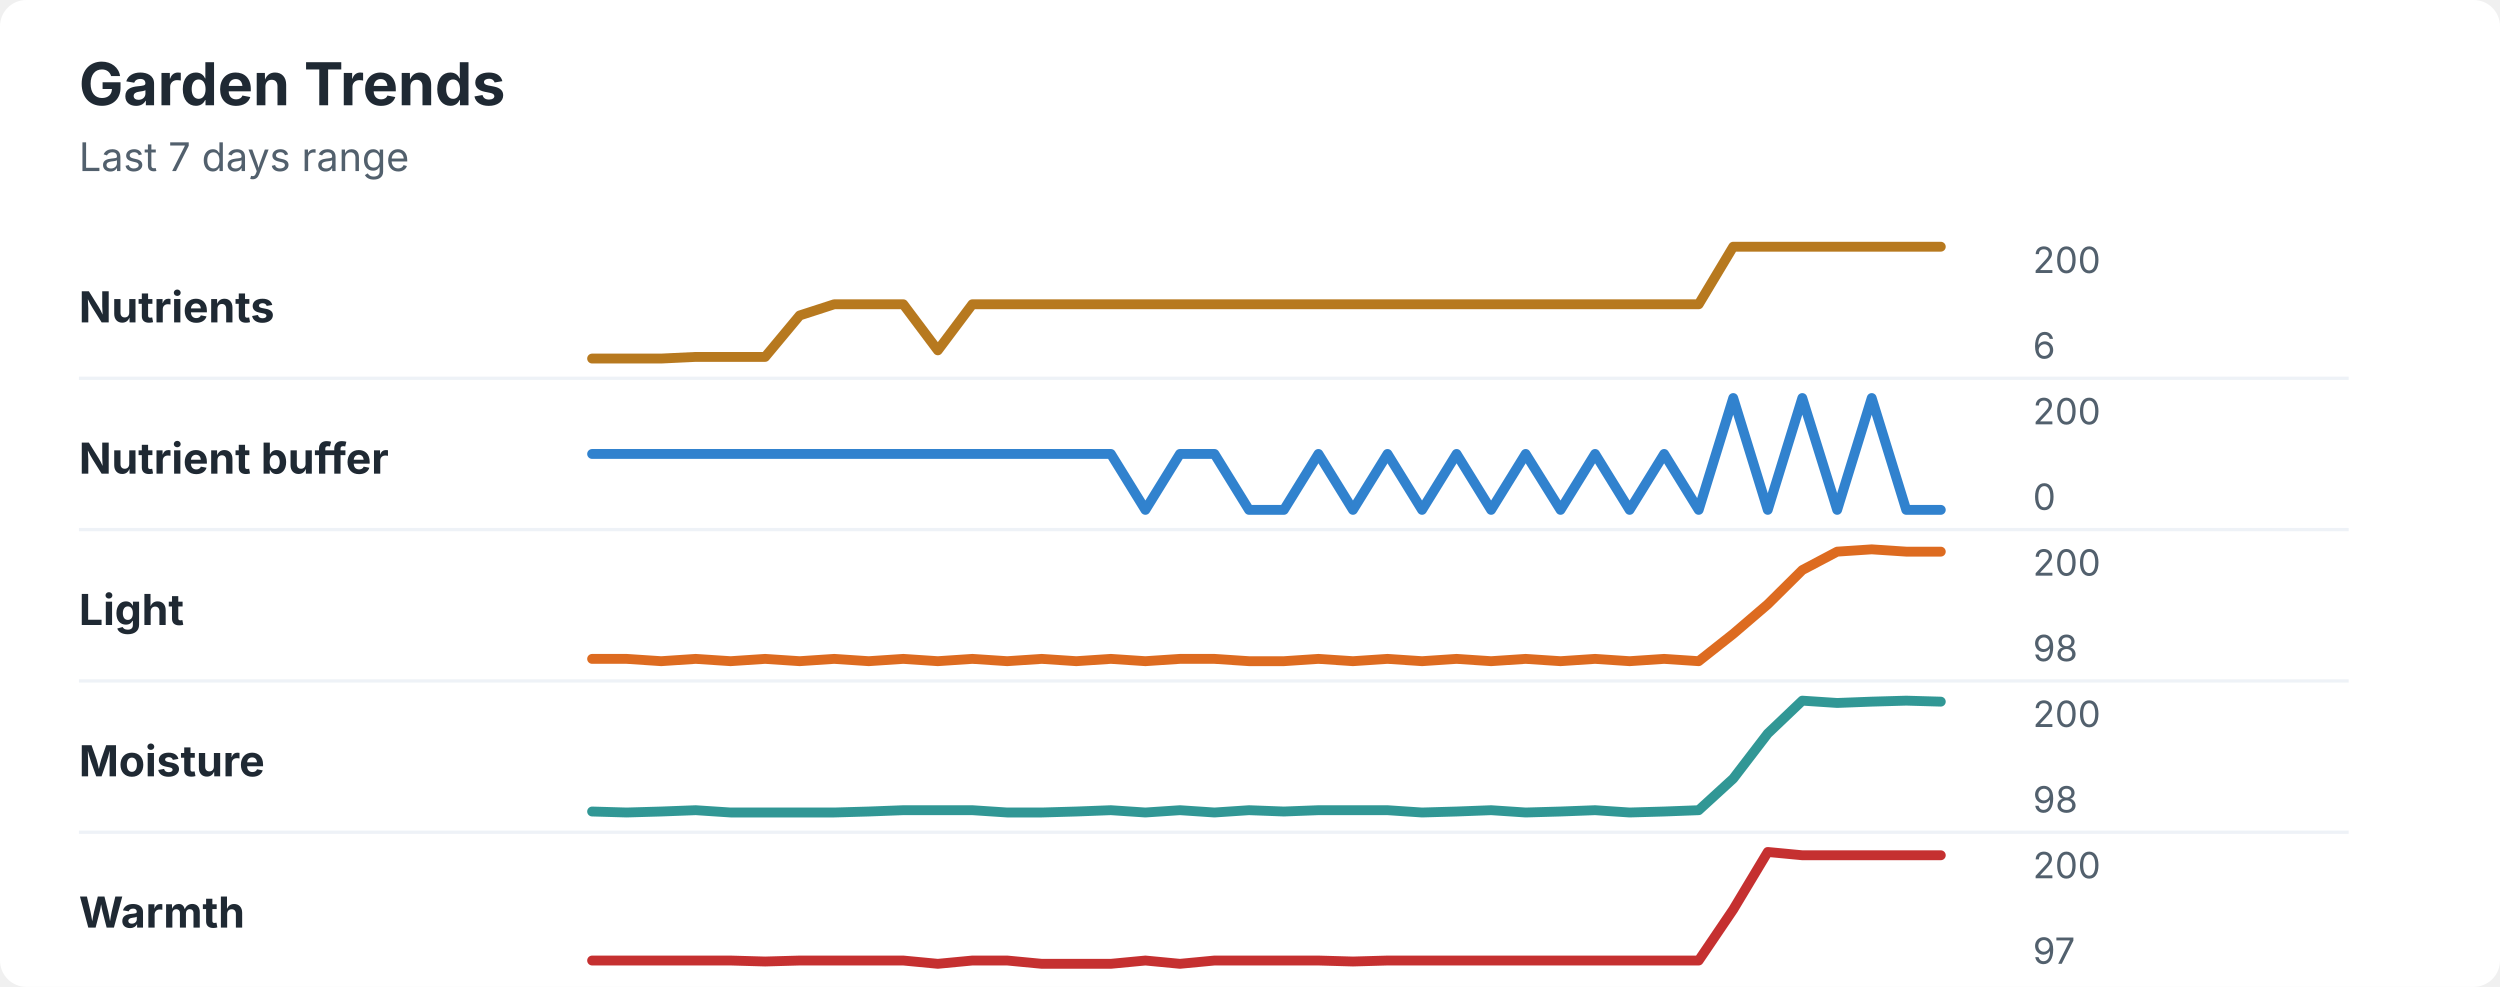
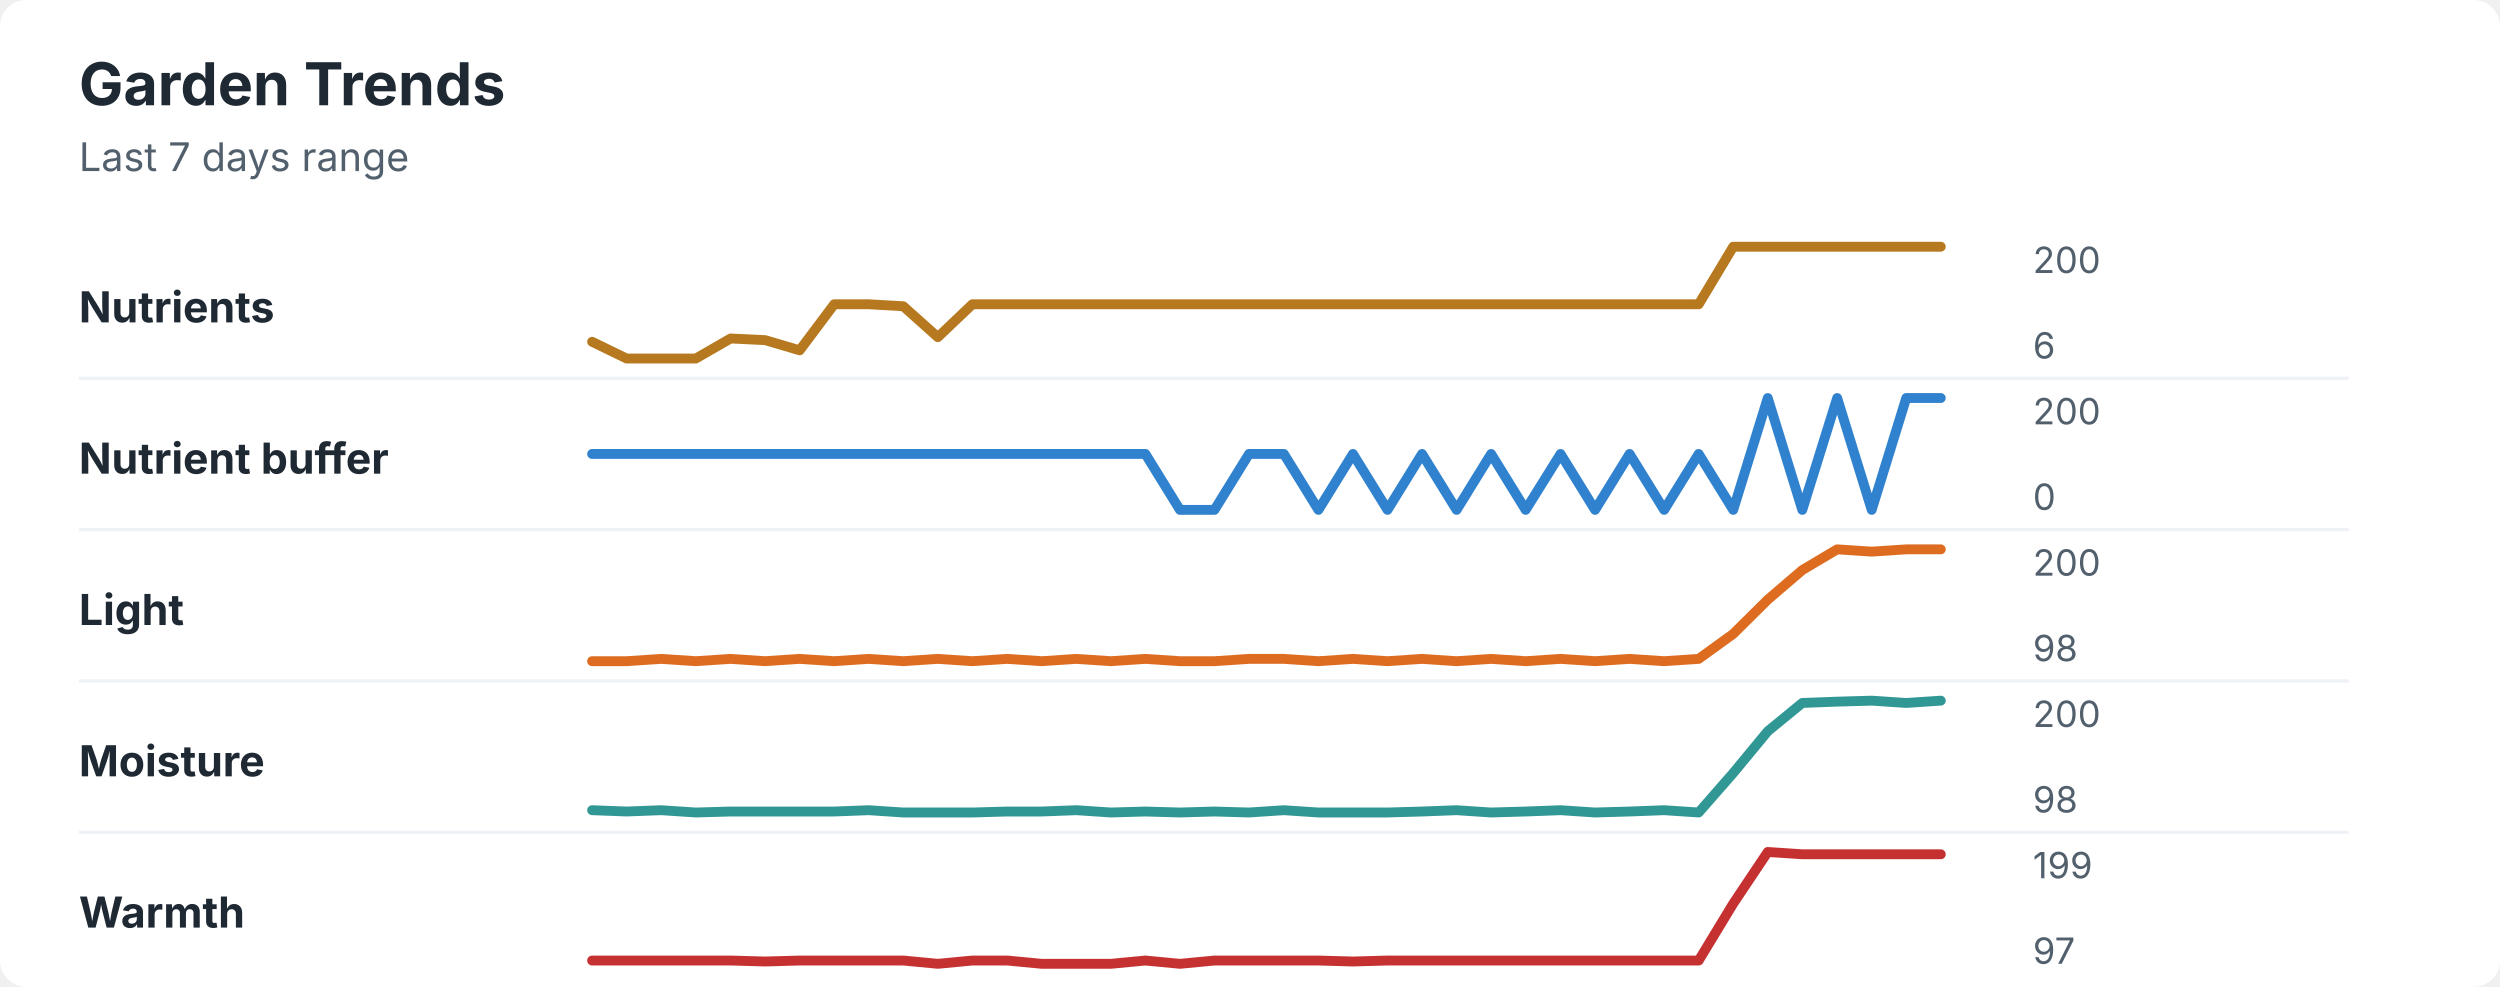
<svg xmlns="http://www.w3.org/2000/svg" width="760" height="300" viewBox="0 0 760 300" role="img" aria-labelledby="title desc">
  <rect width="760" height="300" rx="8" fill="#ffffff" />
  <style>
    text { font-family: -apple-system, BlinkMacSystemFont, "Segoe UI", sans-serif; }
    .title { font-size: 18px; font-weight: 700; fill: #1f2933; }
    .subtitle { font-size: 12px; fill: #52606d; }
    .label { font-size: 13px; font-weight: 650; fill: #1f2933; }
    .axis-value { font-size: 11px; fill: #52606d; }
    .separator { stroke: #eef2f7; stroke-width: 1; }
  </style>
  <text x="24" y="32" class="title">Garden Trends</text>
  <text x="24" y="52" class="subtitle">Last 7 days range</text>
  <text x="24" y="98" class="label">Nutrients</text>
-   <polyline points="180.0,109.0 190.5,109.0 201.0,109.0 211.5,108.5 222.1,108.5 232.6,108.5 243.1,95.9 253.6,92.5 264.1,92.5 274.6,92.5 285.1,106.5 295.6,92.5 306.2,92.5 316.7,92.5 327.2,92.5 337.7,92.5 348.2,92.5 358.7,92.5 369.2,92.5 379.7,92.5 390.3,92.5 400.8,92.5 411.3,92.5 421.8,92.5 432.3,92.5 442.8,92.5 453.3,92.5 463.8,92.5 474.4,92.5 484.9,92.5 495.4,92.5 505.9,92.5 516.4,92.5 526.9,75.0 537.4,75.0 547.9,75.0 558.5,75.0 569.0,75.0 579.5,75.0 590.0,75.0 " fill="none" stroke="#b7791f" stroke-width="3" stroke-linecap="round" stroke-linejoin="round" />
+   <polyline points="180.0,103.9 190.5,109.0 201.0,109.0 211.5,109.0 222.1,102.9 232.6,103.4 243.1,106.5 253.6,92.5 264.1,92.5 274.6,93.1 285.1,102.5 295.6,92.5 306.2,92.5 316.7,92.5 327.2,92.5 337.7,92.5 348.2,92.5 358.7,92.5 369.2,92.5 379.7,92.5 390.3,92.5 400.8,92.5 411.3,92.5 421.8,92.5 432.3,92.5 442.8,92.5 453.3,92.5 463.8,92.5 474.4,92.5 484.9,92.5 495.4,92.5 505.9,92.5 516.4,92.5 526.9,75.0 537.4,75.0 547.9,75.0 558.5,75.0 569.0,75.0 579.5,75.0 590.0,75.0 " fill="none" stroke="#b7791f" stroke-width="3" stroke-linecap="round" stroke-linejoin="round" />
  <text x="618" y="83" class="axis-value">200</text>
  <text x="618" y="109" class="axis-value">6</text>
  <line x1="24" y1="115.0" x2="714" y2="115.0" class="separator" />
  <text x="24" y="144" class="label">Nutrient buffer</text>
-   <polyline points="180.0,138.0 190.5,138.0 201.0,138.0 211.5,138.0 222.1,138.0 232.6,138.0 243.1,138.0 253.6,138.0 264.1,138.0 274.6,138.0 285.1,138.0 295.6,138.0 306.2,138.0 316.7,138.0 327.2,138.0 337.7,138.0 348.2,155.0 358.7,138.0 369.2,138.0 379.7,155.0 390.3,155.0 400.8,138.0 411.3,155.0 421.8,138.0 432.3,155.0 442.8,138.0 453.3,155.0 463.8,138.0 474.4,155.0 484.9,138.0 495.4,155.0 505.9,138.0 516.4,155.0 526.9,121.0 537.4,155.0 547.9,121.0 558.5,155.0 569.0,121.0 579.5,155.0 590.0,155.0 " fill="none" stroke="#3182ce" stroke-width="3" stroke-linecap="round" stroke-linejoin="round" />
+   <polyline points="180.0,138.0 190.5,138.0 201.0,138.0 211.5,138.0 222.1,138.0 232.6,138.0 243.1,138.0 253.6,138.0 264.1,138.0 274.6,138.0 285.1,138.0 295.6,138.0 306.2,138.0 316.7,138.0 327.2,138.0 337.7,138.0 348.2,138.0 358.7,155.0 369.2,155.0 379.7,138.0 390.3,138.0 400.8,155.0 411.3,138.0 421.8,155.0 432.3,138.0 442.8,155.0 453.3,138.0 463.8,155.0 474.4,138.0 484.9,155.0 495.4,138.0 505.9,155.0 516.4,138.0 526.9,155.0 537.4,121.0 547.9,155.0 558.5,121.0 569.0,155.0 579.5,121.0 590.0,121.0 " fill="none" stroke="#3182ce" stroke-width="3" stroke-linecap="round" stroke-linejoin="round" />
  <text x="618" y="129" class="axis-value">200</text>
  <text x="618" y="155" class="axis-value">0</text>
  <line x1="24" y1="161.0" x2="714" y2="161.0" class="separator" />
  <text x="24" y="190" class="label">Light</text>
-   <polyline points="180.0,200.3 190.5,200.3 201.0,201.0 211.5,200.3 222.1,201.0 232.6,200.3 243.1,201.0 253.6,200.3 264.1,201.0 274.6,200.3 285.1,201.0 295.6,200.3 306.2,201.0 316.7,200.3 327.2,201.0 337.7,200.3 348.2,201.0 358.7,200.3 369.2,200.3 379.7,201.0 390.3,201.0 400.8,200.3 411.3,201.0 421.8,200.3 432.3,201.0 442.8,200.3 453.3,201.0 463.8,200.3 474.4,201.0 484.9,200.3 495.4,201.0 505.9,200.3 516.4,201.0 526.9,192.7 537.4,183.7 547.9,173.3 558.5,167.7 569.0,167.0 579.5,167.7 590.0,167.7 " fill="none" stroke="#dd6b20" stroke-width="3" stroke-linecap="round" stroke-linejoin="round" />
+   <polyline points="180.0,201.0 190.5,201.0 201.0,200.3 211.5,201.0 222.1,200.3 232.6,201.0 243.1,200.3 253.6,201.0 264.1,200.3 274.6,201.0 285.1,200.3 295.6,201.0 306.2,200.3 316.7,201.0 327.2,200.3 337.7,201.0 348.2,200.3 358.7,201.0 369.2,201.0 379.7,200.3 390.3,200.3 400.8,201.0 411.3,200.3 421.8,201.0 432.3,200.3 442.8,201.0 453.3,200.3 463.8,201.0 474.4,200.3 484.9,201.0 495.4,200.3 505.9,201.0 516.4,200.3 526.9,192.7 537.4,182.3 547.9,173.3 558.5,167.0 569.0,167.7 579.5,167.0 590.0,167.0 " fill="none" stroke="#dd6b20" stroke-width="3" stroke-linecap="round" stroke-linejoin="round" />
  <text x="618" y="175" class="axis-value">200</text>
  <text x="618" y="201" class="axis-value">98</text>
  <line x1="24" y1="207.0" x2="714" y2="207.0" class="separator" />
  <text x="24" y="236" class="label">Moisture</text>
-   <polyline points="180.0,246.7 190.5,247.0 201.0,246.7 211.5,246.3 222.1,247.0 232.6,247.0 243.1,247.0 253.6,247.0 264.1,246.7 274.6,246.3 285.1,246.3 295.6,246.3 306.2,247.0 316.7,247.0 327.2,246.7 337.7,246.3 348.2,247.0 358.7,246.3 369.2,247.0 379.7,246.3 390.3,246.7 400.8,246.3 411.3,246.3 421.8,246.3 432.3,247.0 442.8,246.7 453.3,246.3 463.8,247.0 474.4,246.7 484.9,246.3 495.4,247.0 505.9,246.7 516.4,246.3 526.9,236.7 537.4,223.0 547.9,213.0 558.5,213.7 569.0,213.3 579.5,213.0 590.0,213.3 " fill="none" stroke="#319795" stroke-width="3" stroke-linecap="round" stroke-linejoin="round" />
+   <polyline points="180.0,246.3 190.5,246.7 201.0,246.3 211.5,247.0 222.1,246.7 232.6,246.7 243.1,246.7 253.6,246.7 264.1,246.3 274.6,247.0 285.1,247.0 295.6,247.0 306.2,246.7 316.7,246.7 327.2,246.3 337.7,247.0 348.2,246.7 358.7,247.0 369.2,246.7 379.7,247.0 390.3,246.3 400.8,247.0 411.3,247.0 421.8,247.0 432.3,246.7 442.8,246.3 453.3,247.0 463.8,246.7 474.4,246.3 484.9,247.0 495.4,246.7 505.9,246.3 516.4,247.0 526.9,235.0 537.4,222.3 547.9,213.7 558.5,213.3 569.0,213.0 579.5,213.7 590.0,213.0 " fill="none" stroke="#319795" stroke-width="3" stroke-linecap="round" stroke-linejoin="round" />
  <text x="618" y="221" class="axis-value">200</text>
  <text x="618" y="247" class="axis-value">98</text>
  <line x1="24" y1="253.0" x2="714" y2="253.0" class="separator" />
  <text x="24" y="282" class="label">Warmth</text>
-   <polyline points="180.0,292.0 190.5,292.0 201.0,292.0 211.5,292.0 222.1,292.0 232.6,292.3 243.1,292.0 253.6,292.0 264.1,292.0 274.6,292.0 285.1,293.0 295.6,292.0 306.2,292.0 316.7,293.0 327.2,293.0 337.7,293.0 348.2,292.0 358.7,293.0 369.2,292.0 379.7,292.0 390.3,292.0 400.8,292.0 411.3,292.3 421.8,292.0 432.3,292.0 442.8,292.0 453.3,292.0 463.8,292.0 474.4,292.0 484.9,292.0 495.4,292.0 505.9,292.0 516.4,292.0 526.9,276.5 537.4,259.0 547.9,260.0 558.5,260.0 569.0,260.0 579.5,260.0 590.0,260.0 " fill="none" stroke="#c53030" stroke-width="3" stroke-linecap="round" stroke-linejoin="round" />
-   <text x="618" y="267" class="axis-value">200</text>
+   <polyline points="180.0,292.0 190.5,292.0 201.0,292.0 211.5,292.0 222.1,292.0 232.6,292.3 243.1,292.0 253.6,292.0 264.1,292.0 274.6,292.0 285.1,293.0 295.6,292.0 306.2,292.0 316.7,293.0 327.2,293.0 337.7,293.0 348.2,292.0 358.7,293.0 369.2,292.0 379.7,292.0 390.3,292.0 400.8,292.0 411.3,292.3 421.8,292.0 432.3,292.0 442.8,292.0 453.3,292.0 463.8,292.0 474.4,292.0 484.9,292.0 495.4,292.0 505.9,292.0 516.4,292.0 526.9,274.7 537.4,259.0 547.9,259.7 558.5,259.7 569.0,259.7 579.5,259.7 590.0,259.7 " fill="none" stroke="#c53030" stroke-width="3" stroke-linecap="round" stroke-linejoin="round" />
+   <text x="618" y="267" class="axis-value">199</text>
  <text x="618" y="293" class="axis-value">97</text>
</svg>
